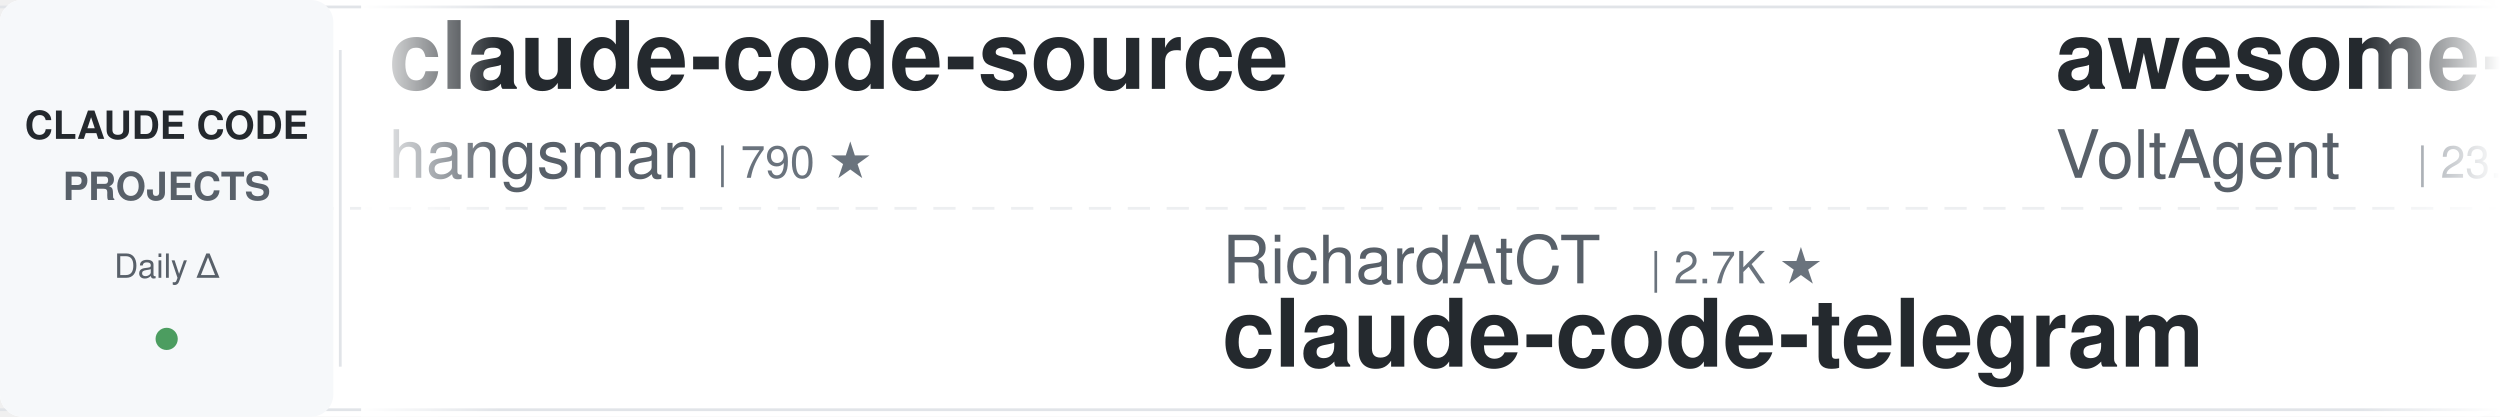
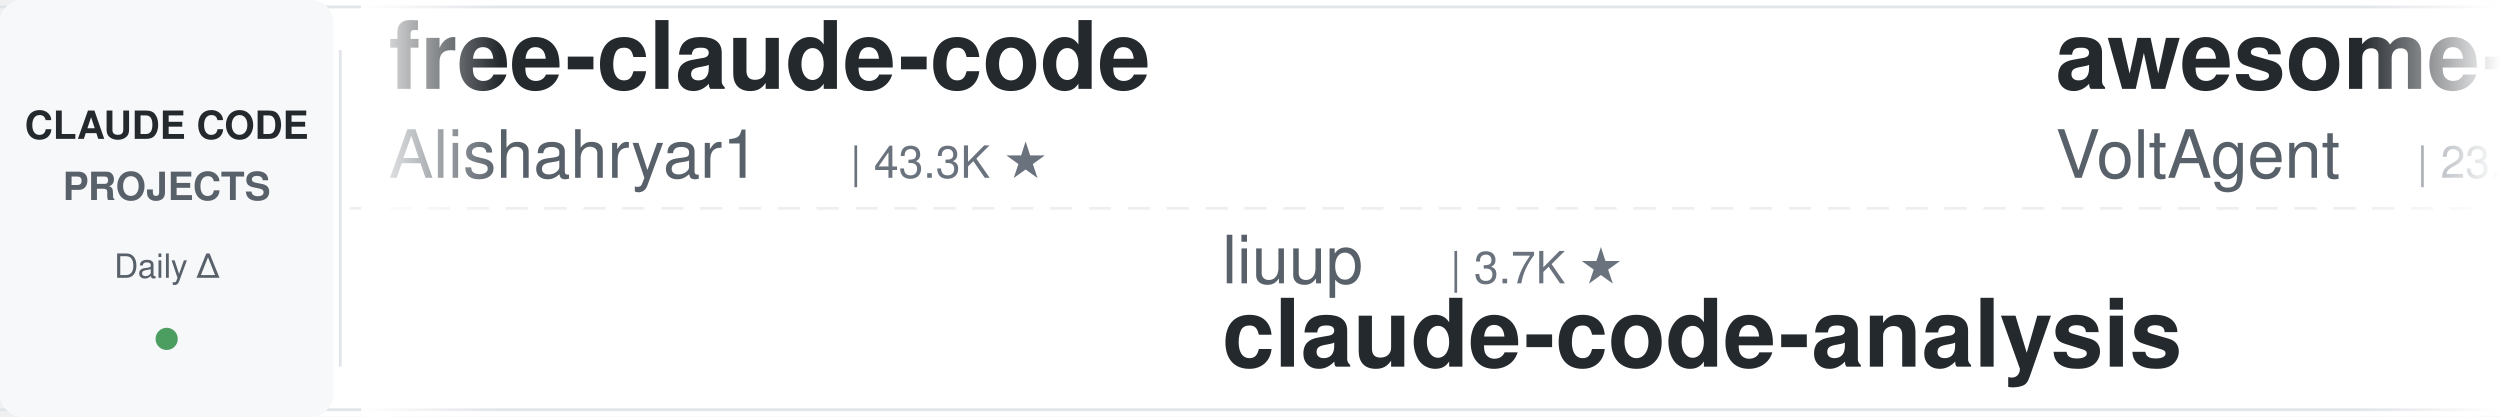
<svg xmlns="http://www.w3.org/2000/svg" width="900" height="150">
  <defs>
    <linearGradient id="leftFade" x1="0%" y1="0%" x2="100%" y2="0%">
      <stop offset="0%" style="stop-color:#ffffff;stop-opacity:1" />
      <stop offset="100%" style="stop-color:#ffffff;stop-opacity:0" />
    </linearGradient>
    <linearGradient id="rightFade" x1="0%" y1="0%" x2="100%" y2="0%">
      <stop offset="0%" style="stop-color:#ffffff;stop-opacity:0" />
      <stop offset="100%" style="stop-color:#ffffff;stop-opacity:1" />
    </linearGradient>
  </defs>
  <rect width="900" height="150" fill="#ffffff" rx="8" />
  <rect x="0" y="2" width="900" height="1" fill="#e1e4e8" />
  <rect x="0" y="147" width="900" height="1" fill="#e1e4e8" />
  <line x1="0" y1="75" x2="900" y2="75" stroke="#e1e4e8" stroke-width="1" stroke-dasharray="8 6" opacity="0.6" />
  <rect x="0" y="0" width="120" height="150" fill="#f6f8fa" rx="8" />
  <text x="60" y="50" font-family="-apple-system, BlinkMacSystemFont, 'Segoe UI', Helvetica, Arial, sans-serif" font-size="14" font-weight="600" fill="#24292e" text-anchor="middle">CLAUDE CODE</text>
  <text x="60" y="72" font-family="-apple-system, BlinkMacSystemFont, 'Segoe UI', Helvetica, Arial, sans-serif" font-size="14" font-weight="600" fill="#586069" text-anchor="middle">PROJECTS</text>
  <text x="60" y="100" font-family="-apple-system, BlinkMacSystemFont, 'Segoe UI', Helvetica, Arial, sans-serif" font-size="12" font-weight="500" fill="#586069" text-anchor="middle">Daily Δ</text>
  <circle cx="60" cy="122" r="4" fill="#22863a" opacity="0.8" />
  <rect x="122" y="18" width="1" height="114" fill="#e1e4e8" />
  <clipPath id="tickerClip">
    <rect x="130" y="0" width="770" height="150" />
  </clipPath>
  <g clip-path="url(#tickerClip)">
    <g id="tickerItems">
      <animateTransform attributeName="transform" attributeType="XML" type="translate" from="0 0" to="-3000 0" dur="54s" repeatCount="indefinite" />
      <g transform="translate(0, 0)">
-         <text x="140" y="32" font-family="-apple-system, BlinkMacSystemFont, 'Segoe UI', Helvetica, Arial, sans-serif" font-size="34" font-weight="600" fill="#24292e">claude-code-source</text>
-         <text x="140" y="64" font-family="-apple-system, BlinkMacSystemFont, 'Segoe UI', Helvetica, Arial, sans-serif" font-size="24" font-weight="400" fill="#586069">hangsman</text>
-         <text x="258" y="64" font-family="-apple-system, BlinkMacSystemFont, 'Segoe UI', Helvetica, Arial, sans-serif" font-size="16" font-weight="500" fill="#6a737d">| 790 ★</text>
+         <text x="140" y="32" font-family="-apple-system, BlinkMacSystemFont, 'Segoe UI', Helvetica, Arial, sans-serif" font-size="34" font-weight="600" fill="#24292e">free-claude-code</text>
+         <text x="140" y="64" font-family="-apple-system, BlinkMacSystemFont, 'Segoe UI', Helvetica, Arial, sans-serif" font-size="24" font-weight="400" fill="#586069">Alishahryar1</text>
+         <text x="306" y="64" font-family="-apple-system, BlinkMacSystemFont, 'Segoe UI', Helvetica, Arial, sans-serif" font-size="16" font-weight="500" fill="#6a737d">| 43.3K ★</text>
      </g>
      <g transform="translate(300, 0)">
-         <text x="140" y="102" font-family="-apple-system, BlinkMacSystemFont, 'Segoe UI', Helvetica, Arial, sans-serif" font-size="24" font-weight="400" fill="#586069">RichardAtCT</text>
-         <text x="294" y="102" font-family="-apple-system, BlinkMacSystemFont, 'Segoe UI', Helvetica, Arial, sans-serif" font-size="16" font-weight="500" fill="#6a737d">| 2.7K ★</text>
-         <text x="140" y="132" font-family="-apple-system, BlinkMacSystemFont, 'Segoe UI', Helvetica, Arial, sans-serif" font-size="34" font-weight="600" fill="#24292e">claude-code-telegram</text>
+         <text x="140" y="102" font-family="-apple-system, BlinkMacSystemFont, 'Segoe UI', Helvetica, Arial, sans-serif" font-size="24" font-weight="400" fill="#586069">liuup</text>
+         <text x="222" y="102" font-family="-apple-system, BlinkMacSystemFont, 'Segoe UI', Helvetica, Arial, sans-serif" font-size="16" font-weight="500" fill="#6a737d">| 3.7K ★</text>
+         <text x="140" y="132" font-family="-apple-system, BlinkMacSystemFont, 'Segoe UI', Helvetica, Arial, sans-serif" font-size="34" font-weight="600" fill="#24292e">claude-code-analysis</text>
      </g>
      <g transform="translate(600, 0)">
        <text x="140" y="32" font-family="-apple-system, BlinkMacSystemFont, 'Segoe UI', Helvetica, Arial, sans-serif" font-size="34" font-weight="600" fill="#24292e">awesome-claude-code-suba...</text>
        <text x="140" y="64" font-family="-apple-system, BlinkMacSystemFont, 'Segoe UI', Helvetica, Arial, sans-serif" font-size="24" font-weight="400" fill="#586069">VoltAgent</text>
        <text x="270" y="64" font-family="-apple-system, BlinkMacSystemFont, 'Segoe UI', Helvetica, Arial, sans-serif" font-size="16" font-weight="500" fill="#6a737d">| 23.9K ★</text>
      </g>
      <g transform="translate(900, 0)">
-         <text x="140" y="102" font-family="-apple-system, BlinkMacSystemFont, 'Segoe UI', Helvetica, Arial, sans-serif" font-size="24" font-weight="400" fill="#586069">Windy3f3f3f3f</text>
-         <text x="318" y="102" font-family="-apple-system, BlinkMacSystemFont, 'Segoe UI', Helvetica, Arial, sans-serif" font-size="16" font-weight="500" fill="#6a737d">| 2.5K ★</text>
-         <text x="140" y="132" font-family="-apple-system, BlinkMacSystemFont, 'Segoe UI', Helvetica, Arial, sans-serif" font-size="34" font-weight="600" fill="#24292e">claude-code-from-scratch</text>
+         <text x="140" y="102" font-family="-apple-system, BlinkMacSystemFont, 'Segoe UI', Helvetica, Arial, sans-serif" font-size="24" font-weight="400" fill="#586069">multica-ai</text>
+         <text x="282" y="102" font-family="-apple-system, BlinkMacSystemFont, 'Segoe UI', Helvetica, Arial, sans-serif" font-size="16" font-weight="500" fill="#6a737d">| 198.4K ★</text>
+         <text x="140" y="132" font-family="-apple-system, BlinkMacSystemFont, 'Segoe UI', Helvetica, Arial, sans-serif" font-size="34" font-weight="600" fill="#24292e">andrej-karpathy-skills</text>
      </g>
      <g transform="translate(1200, 0)">
-         <text x="140" y="32" font-family="-apple-system, BlinkMacSystemFont, 'Segoe UI', Helvetica, Arial, sans-serif" font-size="34" font-weight="600" fill="#24292e">system_prompts_leaks</text>
-         <text x="140" y="64" font-family="-apple-system, BlinkMacSystemFont, 'Segoe UI', Helvetica, Arial, sans-serif" font-size="24" font-weight="400" fill="#586069">asgeirtj</text>
-         <text x="258" y="64" font-family="-apple-system, BlinkMacSystemFont, 'Segoe UI', Helvetica, Arial, sans-serif" font-size="16" font-weight="500" fill="#6a737d">| 61.8K ★</text>
+         <text x="140" y="32" font-family="-apple-system, BlinkMacSystemFont, 'Segoe UI', Helvetica, Arial, sans-serif" font-size="34" font-weight="600" fill="#24292e">my-claude-code-setup</text>
+         <text x="140" y="64" font-family="-apple-system, BlinkMacSystemFont, 'Segoe UI', Helvetica, Arial, sans-serif" font-size="24" font-weight="400" fill="#586069">centminmod</text>
+         <text x="282" y="64" font-family="-apple-system, BlinkMacSystemFont, 'Segoe UI', Helvetica, Arial, sans-serif" font-size="16" font-weight="500" fill="#6a737d">| 2.5K ★</text>
      </g>
      <g transform="translate(1500, 0)">
-         <text x="140" y="102" font-family="-apple-system, BlinkMacSystemFont, 'Segoe UI', Helvetica, Arial, sans-serif" font-size="24" font-weight="400" fill="#586069">Piebald-AI</text>
-         <text x="282" y="102" font-family="-apple-system, BlinkMacSystemFont, 'Segoe UI', Helvetica, Arial, sans-serif" font-size="16" font-weight="500" fill="#6a737d">| 12.1K ★</text>
-         <text x="140" y="132" font-family="-apple-system, BlinkMacSystemFont, 'Segoe UI', Helvetica, Arial, sans-serif" font-size="34" font-weight="600" fill="#24292e">claude-code-system-promp...</text>
+         <text x="140" y="102" font-family="-apple-system, BlinkMacSystemFont, 'Segoe UI', Helvetica, Arial, sans-serif" font-size="24" font-weight="400" fill="#586069">oboard</text>
+         <text x="234" y="102" font-family="-apple-system, BlinkMacSystemFont, 'Segoe UI', Helvetica, Arial, sans-serif" font-size="16" font-weight="500" fill="#6a737d">| 3.3K ★</text>
+         <text x="140" y="132" font-family="-apple-system, BlinkMacSystemFont, 'Segoe UI', Helvetica, Arial, sans-serif" font-size="34" font-weight="600" fill="#24292e">claude-code-rev</text>
      </g>
      <g transform="translate(1800, 0)">
-         <text x="140" y="32" font-family="-apple-system, BlinkMacSystemFont, 'Segoe UI', Helvetica, Arial, sans-serif" font-size="34" font-weight="600" fill="#24292e">claude-code-spec-workflo...</text>
-         <text x="140" y="64" font-family="-apple-system, BlinkMacSystemFont, 'Segoe UI', Helvetica, Arial, sans-serif" font-size="24" font-weight="400" fill="#586069">Pimzino</text>
-         <text x="246" y="64" font-family="-apple-system, BlinkMacSystemFont, 'Segoe UI', Helvetica, Arial, sans-serif" font-size="16" font-weight="500" fill="#6a737d">| 3.8K ★</text>
+         <text x="140" y="32" font-family="-apple-system, BlinkMacSystemFont, 'Segoe UI', Helvetica, Arial, sans-serif" font-size="34" font-weight="600" fill="#24292e">Auto-claude-code-researc...</text>
+         <text x="140" y="64" font-family="-apple-system, BlinkMacSystemFont, 'Segoe UI', Helvetica, Arial, sans-serif" font-size="24" font-weight="400" fill="#586069">wanshuiyin</text>
+         <text x="282" y="64" font-family="-apple-system, BlinkMacSystemFont, 'Segoe UI', Helvetica, Arial, sans-serif" font-size="16" font-weight="500" fill="#6a737d">| 14.1K ★</text>
      </g>
      <g transform="translate(2100, 0)">
-         <text x="140" y="102" font-family="-apple-system, BlinkMacSystemFont, 'Segoe UI', Helvetica, Arial, sans-serif" font-size="24" font-weight="400" fill="#586069">davila7</text>
-         <text x="246" y="102" font-family="-apple-system, BlinkMacSystemFont, 'Segoe UI', Helvetica, Arial, sans-serif" font-size="16" font-weight="500" fill="#6a737d">| 30.0K ★</text>
-         <text x="140" y="132" font-family="-apple-system, BlinkMacSystemFont, 'Segoe UI', Helvetica, Arial, sans-serif" font-size="34" font-weight="600" fill="#24292e">claude-code-templates</text>
+         <text x="140" y="102" font-family="-apple-system, BlinkMacSystemFont, 'Segoe UI', Helvetica, Arial, sans-serif" font-size="24" font-weight="400" fill="#586069">darcyegb</text>
+         <text x="258" y="102" font-family="-apple-system, BlinkMacSystemFont, 'Segoe UI', Helvetica, Arial, sans-serif" font-size="16" font-weight="500" fill="#6a737d">| 751 ★</text>
+         <text x="140" y="132" font-family="-apple-system, BlinkMacSystemFont, 'Segoe UI', Helvetica, Arial, sans-serif" font-size="34" font-weight="600" fill="#24292e">ClaudeCodeAgents</text>
      </g>
      <g transform="translate(2400, 0)">
-         <text x="140" y="32" font-family="-apple-system, BlinkMacSystemFont, 'Segoe UI', Helvetica, Arial, sans-serif" font-size="34" font-weight="600" fill="#24292e">claude-code-ultimate-gui...</text>
-         <text x="140" y="64" font-family="-apple-system, BlinkMacSystemFont, 'Segoe UI', Helvetica, Arial, sans-serif" font-size="24" font-weight="400" fill="#586069">FlorianBruniaux</text>
-         <text x="342" y="64" font-family="-apple-system, BlinkMacSystemFont, 'Segoe UI', Helvetica, Arial, sans-serif" font-size="16" font-weight="500" fill="#6a737d">| 5.6K ★</text>
+         <text x="140" y="32" font-family="-apple-system, BlinkMacSystemFont, 'Segoe UI', Helvetica, Arial, sans-serif" font-size="34" font-weight="600" fill="#24292e">claude-code-security-rev...</text>
+         <text x="140" y="64" font-family="-apple-system, BlinkMacSystemFont, 'Segoe UI', Helvetica, Arial, sans-serif" font-size="24" font-weight="400" fill="#586069">anthropics</text>
+         <text x="282" y="64" font-family="-apple-system, BlinkMacSystemFont, 'Segoe UI', Helvetica, Arial, sans-serif" font-size="16" font-weight="500" fill="#6a737d">| 5.7K ★</text>
      </g>
      <g transform="translate(2700, 0)">
-         <text x="140" y="102" font-family="-apple-system, BlinkMacSystemFont, 'Segoe UI', Helvetica, Arial, sans-serif" font-size="24" font-weight="400" fill="#586069">anthropics</text>
-         <text x="282" y="102" font-family="-apple-system, BlinkMacSystemFont, 'Segoe UI', Helvetica, Arial, sans-serif" font-size="16" font-weight="500" fill="#6a737d">| 165.5K ★</text>
-         <text x="140" y="132" font-family="-apple-system, BlinkMacSystemFont, 'Segoe UI', Helvetica, Arial, sans-serif" font-size="34" font-weight="600" fill="#24292e">skills</text>
+         <text x="140" y="102" font-family="-apple-system, BlinkMacSystemFont, 'Segoe UI', Helvetica, Arial, sans-serif" font-size="24" font-weight="400" fill="#586069">Pimzino</text>
+         <text x="246" y="102" font-family="-apple-system, BlinkMacSystemFont, 'Segoe UI', Helvetica, Arial, sans-serif" font-size="16" font-weight="500" fill="#6a737d">| 3.8K ★</text>
+         <text x="140" y="132" font-family="-apple-system, BlinkMacSystemFont, 'Segoe UI', Helvetica, Arial, sans-serif" font-size="34" font-weight="600" fill="#24292e">claude-code-spec-workflo...</text>
      </g>
      <g transform="translate(3000, 0)">
-         <text x="140" y="32" font-family="-apple-system, BlinkMacSystemFont, 'Segoe UI', Helvetica, Arial, sans-serif" font-size="34" font-weight="600" fill="#24292e">claude-code-source</text>
-         <text x="140" y="64" font-family="-apple-system, BlinkMacSystemFont, 'Segoe UI', Helvetica, Arial, sans-serif" font-size="24" font-weight="400" fill="#586069">hangsman</text>
-         <text x="258" y="64" font-family="-apple-system, BlinkMacSystemFont, 'Segoe UI', Helvetica, Arial, sans-serif" font-size="16" font-weight="500" fill="#6a737d">| 790 ★</text>
+         <text x="140" y="32" font-family="-apple-system, BlinkMacSystemFont, 'Segoe UI', Helvetica, Arial, sans-serif" font-size="34" font-weight="600" fill="#24292e">free-claude-code</text>
+         <text x="140" y="64" font-family="-apple-system, BlinkMacSystemFont, 'Segoe UI', Helvetica, Arial, sans-serif" font-size="24" font-weight="400" fill="#586069">Alishahryar1</text>
+         <text x="306" y="64" font-family="-apple-system, BlinkMacSystemFont, 'Segoe UI', Helvetica, Arial, sans-serif" font-size="16" font-weight="500" fill="#6a737d">| 43.3K ★</text>
      </g>
      <g transform="translate(3300, 0)">
-         <text x="140" y="102" font-family="-apple-system, BlinkMacSystemFont, 'Segoe UI', Helvetica, Arial, sans-serif" font-size="24" font-weight="400" fill="#586069">RichardAtCT</text>
-         <text x="294" y="102" font-family="-apple-system, BlinkMacSystemFont, 'Segoe UI', Helvetica, Arial, sans-serif" font-size="16" font-weight="500" fill="#6a737d">| 2.7K ★</text>
-         <text x="140" y="132" font-family="-apple-system, BlinkMacSystemFont, 'Segoe UI', Helvetica, Arial, sans-serif" font-size="34" font-weight="600" fill="#24292e">claude-code-telegram</text>
+         <text x="140" y="102" font-family="-apple-system, BlinkMacSystemFont, 'Segoe UI', Helvetica, Arial, sans-serif" font-size="24" font-weight="400" fill="#586069">liuup</text>
+         <text x="222" y="102" font-family="-apple-system, BlinkMacSystemFont, 'Segoe UI', Helvetica, Arial, sans-serif" font-size="16" font-weight="500" fill="#6a737d">| 3.7K ★</text>
+         <text x="140" y="132" font-family="-apple-system, BlinkMacSystemFont, 'Segoe UI', Helvetica, Arial, sans-serif" font-size="34" font-weight="600" fill="#24292e">claude-code-analysis</text>
      </g>
      <g transform="translate(3600, 0)">
        <text x="140" y="32" font-family="-apple-system, BlinkMacSystemFont, 'Segoe UI', Helvetica, Arial, sans-serif" font-size="34" font-weight="600" fill="#24292e">awesome-claude-code-suba...</text>
        <text x="140" y="64" font-family="-apple-system, BlinkMacSystemFont, 'Segoe UI', Helvetica, Arial, sans-serif" font-size="24" font-weight="400" fill="#586069">VoltAgent</text>
        <text x="270" y="64" font-family="-apple-system, BlinkMacSystemFont, 'Segoe UI', Helvetica, Arial, sans-serif" font-size="16" font-weight="500" fill="#6a737d">| 23.9K ★</text>
      </g>
      <g transform="translate(3900, 0)">
-         <text x="140" y="102" font-family="-apple-system, BlinkMacSystemFont, 'Segoe UI', Helvetica, Arial, sans-serif" font-size="24" font-weight="400" fill="#586069">Windy3f3f3f3f</text>
-         <text x="318" y="102" font-family="-apple-system, BlinkMacSystemFont, 'Segoe UI', Helvetica, Arial, sans-serif" font-size="16" font-weight="500" fill="#6a737d">| 2.5K ★</text>
-         <text x="140" y="132" font-family="-apple-system, BlinkMacSystemFont, 'Segoe UI', Helvetica, Arial, sans-serif" font-size="34" font-weight="600" fill="#24292e">claude-code-from-scratch</text>
+         <text x="140" y="102" font-family="-apple-system, BlinkMacSystemFont, 'Segoe UI', Helvetica, Arial, sans-serif" font-size="24" font-weight="400" fill="#586069">multica-ai</text>
+         <text x="282" y="102" font-family="-apple-system, BlinkMacSystemFont, 'Segoe UI', Helvetica, Arial, sans-serif" font-size="16" font-weight="500" fill="#6a737d">| 198.4K ★</text>
+         <text x="140" y="132" font-family="-apple-system, BlinkMacSystemFont, 'Segoe UI', Helvetica, Arial, sans-serif" font-size="34" font-weight="600" fill="#24292e">andrej-karpathy-skills</text>
      </g>
    </g>
  </g>
  <rect x="130" y="0" width="50" height="150" fill="url(#leftFade)" />
  <rect x="850" y="0" width="50" height="150" fill="url(#rightFade)" />
</svg>
